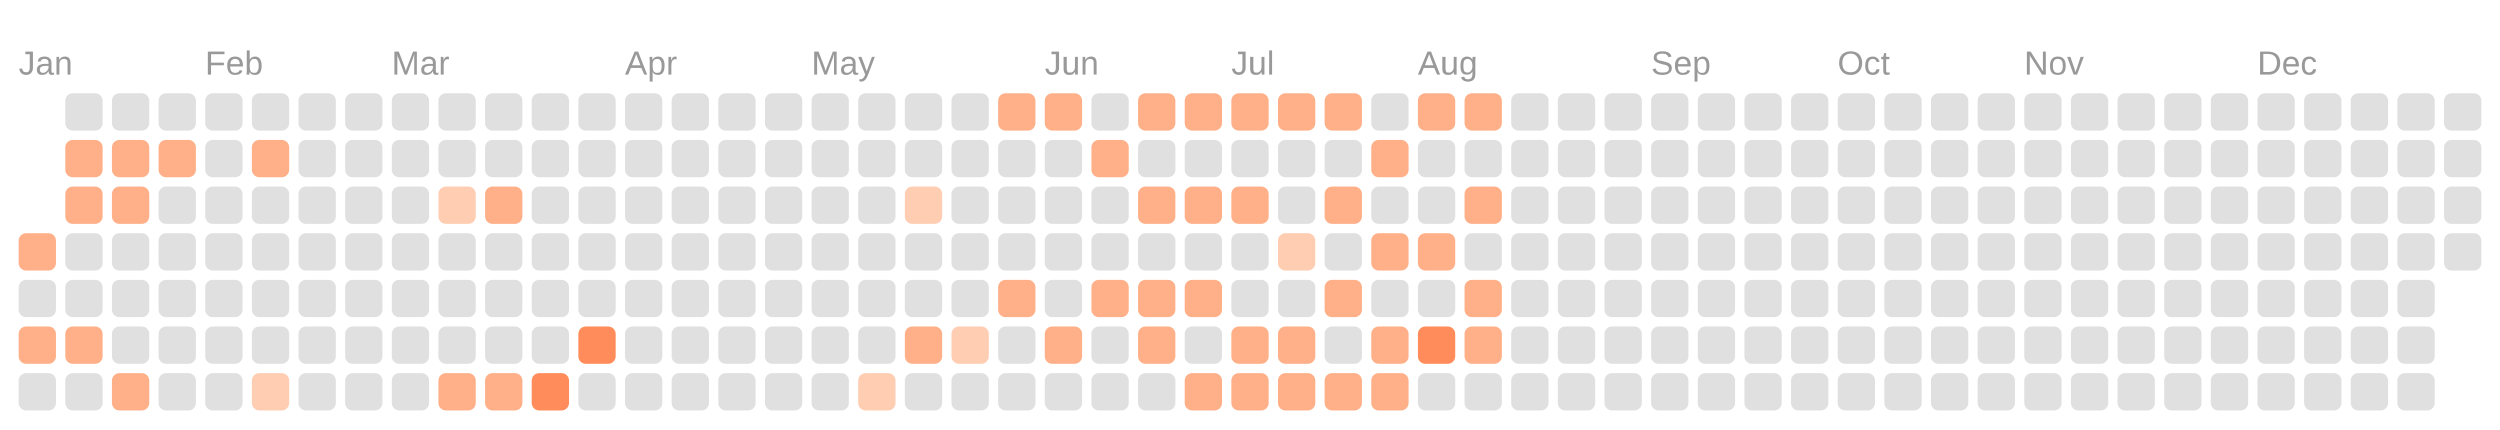
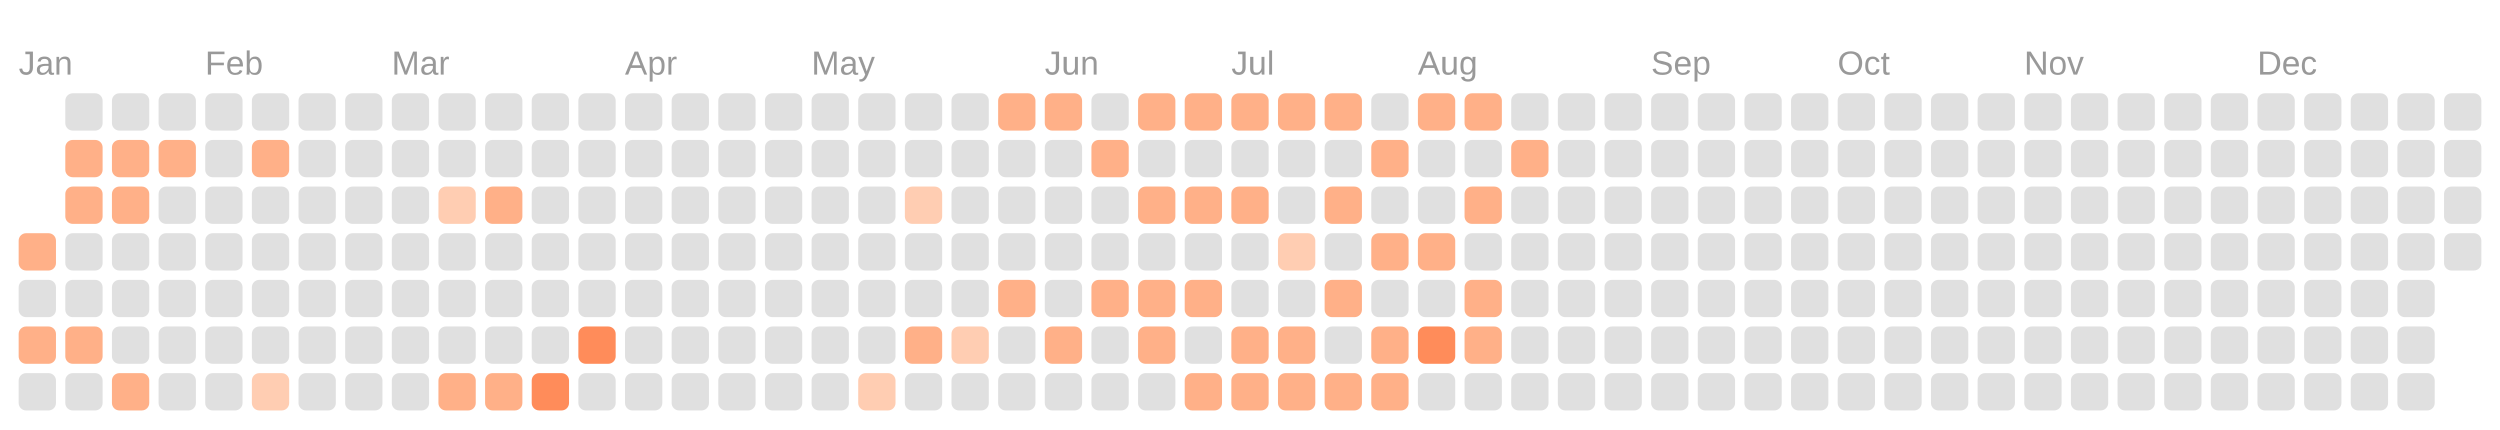
<svg xmlns="http://www.w3.org/2000/svg" viewBox="0 0 134.0 23.0">
  <rect fill="transparent" width="100%" height="100%" />
  <text fill="#999999" font-size="1.8" font-family="Arial" x="1" y="4">Jan</text>
  <text fill="#999999" font-size="1.8" font-family="Arial" x="11" y="4">Feb</text>
  <text fill="#999999" font-size="1.8" font-family="Arial" x="21" y="4">Mar</text>
  <text fill="#999999" font-size="1.8" font-family="Arial" x="33.5" y="4">Apr</text>
  <text fill="#999999" font-size="1.8" font-family="Arial" x="43.5" y="4">May</text>
  <text fill="#999999" font-size="1.8" font-family="Arial" x="56" y="4">Jun</text>
  <text fill="#999999" font-size="1.8" font-family="Arial" x="66" y="4">Jul</text>
  <text fill="#999999" font-size="1.8" font-family="Arial" x="76" y="4">Aug</text>
  <text fill="#999999" font-size="1.8" font-family="Arial" x="88.5" y="4">Sep</text>
  <text fill="#999999" font-size="1.8" font-family="Arial" x="98.5" y="4">Oct</text>
  <text fill="#999999" font-size="1.8" font-family="Arial" x="108.5" y="4">Nov</text>
  <text fill="#999999" font-size="1.8" font-family="Arial" x="121" y="4">Dec</text>
  <rect fill="#ffb088" width="2" height="2" x="1" y="12.5" rx="0.4" />
  <rect fill="#e0e0e0" width="2" height="2" x="1" y="15" rx="0.4" />
  <rect fill="#ffb088" width="2" height="2" x="1" y="17.5" rx="0.4" />
  <rect fill="#e0e0e0" width="2" height="2" x="1" y="20" rx="0.4" />
  <rect fill="#e0e0e0" width="2" height="2" x="3.5" y="5" rx="0.4" />
  <rect fill="#ffb088" width="2" height="2" x="3.5" y="7.5" rx="0.4" />
  <rect fill="#ffb088" width="2" height="2" x="3.5" y="10" rx="0.4" />
  <rect fill="#e0e0e0" width="2" height="2" x="3.5" y="12.5" rx="0.4" />
  <rect fill="#e0e0e0" width="2" height="2" x="3.5" y="15" rx="0.4" />
  <rect fill="#ffb088" width="2" height="2" x="3.5" y="17.5" rx="0.4" />
  <rect fill="#e0e0e0" width="2" height="2" x="3.5" y="20" rx="0.4" />
  <rect fill="#e0e0e0" width="2" height="2" x="6" y="5" rx="0.4" />
  <rect fill="#ffb088" width="2" height="2" x="6" y="7.5" rx="0.4" />
  <rect fill="#ffb088" width="2" height="2" x="6" y="10" rx="0.4" />
  <rect fill="#e0e0e0" width="2" height="2" x="6" y="12.5" rx="0.4" />
  <rect fill="#e0e0e0" width="2" height="2" x="6" y="15" rx="0.4" />
  <rect fill="#e0e0e0" width="2" height="2" x="6" y="17.5" rx="0.4" />
  <rect fill="#ffb088" width="2" height="2" x="6" y="20" rx="0.4" />
  <rect fill="#e0e0e0" width="2" height="2" x="8.5" y="5" rx="0.4" />
  <rect fill="#ffb088" width="2" height="2" x="8.5" y="7.5" rx="0.4" />
  <rect fill="#e0e0e0" width="2" height="2" x="8.5" y="10" rx="0.4" />
  <rect fill="#e0e0e0" width="2" height="2" x="8.5" y="12.5" rx="0.4" />
  <rect fill="#e0e0e0" width="2" height="2" x="8.5" y="15" rx="0.4" />
  <rect fill="#e0e0e0" width="2" height="2" x="8.5" y="17.5" rx="0.4" />
  <rect fill="#e0e0e0" width="2" height="2" x="8.5" y="20" rx="0.4" />
  <rect fill="#e0e0e0" width="2" height="2" x="11" y="5" rx="0.4" />
  <rect fill="#e0e0e0" width="2" height="2" x="11" y="7.5" rx="0.4" />
  <rect fill="#e0e0e0" width="2" height="2" x="11" y="10" rx="0.4" />
  <rect fill="#e0e0e0" width="2" height="2" x="11" y="12.5" rx="0.4" />
  <rect fill="#e0e0e0" width="2" height="2" x="11" y="15" rx="0.4" />
  <rect fill="#e0e0e0" width="2" height="2" x="11" y="17.5" rx="0.4" />
  <rect fill="#e0e0e0" width="2" height="2" x="11" y="20" rx="0.4" />
  <rect fill="#e0e0e0" width="2" height="2" x="13.5" y="5" rx="0.4" />
  <rect fill="#ffb088" width="2" height="2" x="13.5" y="7.5" rx="0.4" />
  <rect fill="#e0e0e0" width="2" height="2" x="13.5" y="10" rx="0.4" />
  <rect fill="#e0e0e0" width="2" height="2" x="13.5" y="12.5" rx="0.4" />
  <rect fill="#e0e0e0" width="2" height="2" x="13.5" y="15" rx="0.4" />
  <rect fill="#e0e0e0" width="2" height="2" x="13.5" y="17.5" rx="0.4" />
  <rect fill="#ffcdb2" width="2" height="2" x="13.5" y="20" rx="0.4" />
  <rect fill="#e0e0e0" width="2" height="2" x="16" y="5" rx="0.4" />
  <rect fill="#e0e0e0" width="2" height="2" x="16" y="7.5" rx="0.4" />
  <rect fill="#e0e0e0" width="2" height="2" x="16" y="10" rx="0.4" />
  <rect fill="#e0e0e0" width="2" height="2" x="16" y="12.5" rx="0.4" />
  <rect fill="#e0e0e0" width="2" height="2" x="16" y="15" rx="0.4" />
  <rect fill="#e0e0e0" width="2" height="2" x="16" y="17.5" rx="0.4" />
  <rect fill="#e0e0e0" width="2" height="2" x="16" y="20" rx="0.4" />
  <rect fill="#e0e0e0" width="2" height="2" x="18.5" y="5" rx="0.4" />
  <rect fill="#e0e0e0" width="2" height="2" x="18.5" y="7.5" rx="0.4" />
  <rect fill="#e0e0e0" width="2" height="2" x="18.5" y="10" rx="0.4" />
  <rect fill="#e0e0e0" width="2" height="2" x="18.5" y="12.5" rx="0.4" />
  <rect fill="#e0e0e0" width="2" height="2" x="18.5" y="15" rx="0.4" />
  <rect fill="#e0e0e0" width="2" height="2" x="18.5" y="17.5" rx="0.4" />
  <rect fill="#e0e0e0" width="2" height="2" x="18.5" y="20" rx="0.4" />
  <rect fill="#e0e0e0" width="2" height="2" x="21" y="5" rx="0.4" />
  <rect fill="#e0e0e0" width="2" height="2" x="21" y="7.5" rx="0.4" />
  <rect fill="#e0e0e0" width="2" height="2" x="21" y="10" rx="0.4" />
  <rect fill="#e0e0e0" width="2" height="2" x="21" y="12.5" rx="0.4" />
  <rect fill="#e0e0e0" width="2" height="2" x="21" y="15" rx="0.4" />
  <rect fill="#e0e0e0" width="2" height="2" x="21" y="17.5" rx="0.4" />
  <rect fill="#e0e0e0" width="2" height="2" x="21" y="20" rx="0.4" />
  <rect fill="#e0e0e0" width="2" height="2" x="23.5" y="5" rx="0.4" />
  <rect fill="#e0e0e0" width="2" height="2" x="23.5" y="7.5" rx="0.4" />
  <rect fill="#ffcdb2" width="2" height="2" x="23.5" y="10" rx="0.4" />
  <rect fill="#e0e0e0" width="2" height="2" x="23.5" y="12.5" rx="0.4" />
  <rect fill="#e0e0e0" width="2" height="2" x="23.5" y="15" rx="0.4" />
  <rect fill="#e0e0e0" width="2" height="2" x="23.5" y="17.5" rx="0.4" />
  <rect fill="#ffb088" width="2" height="2" x="23.5" y="20" rx="0.4" />
  <rect fill="#e0e0e0" width="2" height="2" x="26" y="5" rx="0.4" />
  <rect fill="#e0e0e0" width="2" height="2" x="26" y="7.5" rx="0.4" />
  <rect fill="#ffb088" width="2" height="2" x="26" y="10" rx="0.4" />
  <rect fill="#e0e0e0" width="2" height="2" x="26" y="12.5" rx="0.4" />
  <rect fill="#e0e0e0" width="2" height="2" x="26" y="15" rx="0.4" />
  <rect fill="#e0e0e0" width="2" height="2" x="26" y="17.5" rx="0.4" />
  <rect fill="#ffb088" width="2" height="2" x="26" y="20" rx="0.4" />
  <rect fill="#e0e0e0" width="2" height="2" x="28.5" y="5" rx="0.4" />
  <rect fill="#e0e0e0" width="2" height="2" x="28.5" y="7.5" rx="0.4" />
  <rect fill="#e0e0e0" width="2" height="2" x="28.5" y="10" rx="0.4" />
  <rect fill="#e0e0e0" width="2" height="2" x="28.5" y="12.5" rx="0.4" />
  <rect fill="#e0e0e0" width="2" height="2" x="28.5" y="15" rx="0.4" />
  <rect fill="#e0e0e0" width="2" height="2" x="28.5" y="17.5" rx="0.4" />
  <rect fill="#ff8c5a" width="2" height="2" x="28.5" y="20" rx="0.4" />
  <rect fill="#e0e0e0" width="2" height="2" x="31" y="5" rx="0.4" />
  <rect fill="#e0e0e0" width="2" height="2" x="31" y="7.5" rx="0.4" />
  <rect fill="#e0e0e0" width="2" height="2" x="31" y="10" rx="0.4" />
  <rect fill="#e0e0e0" width="2" height="2" x="31" y="12.5" rx="0.4" />
  <rect fill="#e0e0e0" width="2" height="2" x="31" y="15" rx="0.4" />
  <rect fill="#ff8c5a" width="2" height="2" x="31" y="17.5" rx="0.4" />
  <rect fill="#e0e0e0" width="2" height="2" x="31" y="20" rx="0.4" />
  <rect fill="#e0e0e0" width="2" height="2" x="33.5" y="5" rx="0.4" />
  <rect fill="#e0e0e0" width="2" height="2" x="33.5" y="7.5" rx="0.4" />
  <rect fill="#e0e0e0" width="2" height="2" x="33.5" y="10" rx="0.4" />
  <rect fill="#e0e0e0" width="2" height="2" x="33.5" y="12.5" rx="0.4" />
  <rect fill="#e0e0e0" width="2" height="2" x="33.5" y="15" rx="0.4" />
  <rect fill="#e0e0e0" width="2" height="2" x="33.5" y="17.5" rx="0.4" />
  <rect fill="#e0e0e0" width="2" height="2" x="33.5" y="20" rx="0.4" />
  <rect fill="#e0e0e0" width="2" height="2" x="36" y="5" rx="0.4" />
  <rect fill="#e0e0e0" width="2" height="2" x="36" y="7.5" rx="0.4" />
  <rect fill="#e0e0e0" width="2" height="2" x="36" y="10" rx="0.4" />
  <rect fill="#e0e0e0" width="2" height="2" x="36" y="12.5" rx="0.4" />
  <rect fill="#e0e0e0" width="2" height="2" x="36" y="15" rx="0.4" />
  <rect fill="#e0e0e0" width="2" height="2" x="36" y="17.5" rx="0.4" />
  <rect fill="#e0e0e0" width="2" height="2" x="36" y="20" rx="0.4" />
  <rect fill="#e0e0e0" width="2" height="2" x="38.5" y="5" rx="0.4" />
  <rect fill="#e0e0e0" width="2" height="2" x="38.5" y="7.5" rx="0.4" />
  <rect fill="#e0e0e0" width="2" height="2" x="38.5" y="10" rx="0.4" />
  <rect fill="#e0e0e0" width="2" height="2" x="38.5" y="12.5" rx="0.4" />
  <rect fill="#e0e0e0" width="2" height="2" x="38.5" y="15" rx="0.4" />
  <rect fill="#e0e0e0" width="2" height="2" x="38.5" y="17.5" rx="0.4" />
  <rect fill="#e0e0e0" width="2" height="2" x="38.5" y="20" rx="0.4" />
  <rect fill="#e0e0e0" width="2" height="2" x="41" y="5" rx="0.4" />
  <rect fill="#e0e0e0" width="2" height="2" x="41" y="7.5" rx="0.4" />
  <rect fill="#e0e0e0" width="2" height="2" x="41" y="10" rx="0.4" />
  <rect fill="#e0e0e0" width="2" height="2" x="41" y="12.5" rx="0.4" />
  <rect fill="#e0e0e0" width="2" height="2" x="41" y="15" rx="0.4" />
  <rect fill="#e0e0e0" width="2" height="2" x="41" y="17.5" rx="0.4" />
  <rect fill="#e0e0e0" width="2" height="2" x="41" y="20" rx="0.4" />
  <rect fill="#e0e0e0" width="2" height="2" x="43.5" y="5" rx="0.4" />
  <rect fill="#e0e0e0" width="2" height="2" x="43.5" y="7.5" rx="0.4" />
  <rect fill="#e0e0e0" width="2" height="2" x="43.5" y="10" rx="0.4" />
  <rect fill="#e0e0e0" width="2" height="2" x="43.5" y="12.5" rx="0.4" />
  <rect fill="#e0e0e0" width="2" height="2" x="43.5" y="15" rx="0.4" />
  <rect fill="#e0e0e0" width="2" height="2" x="43.5" y="17.5" rx="0.4" />
  <rect fill="#e0e0e0" width="2" height="2" x="43.5" y="20" rx="0.4" />
  <rect fill="#e0e0e0" width="2" height="2" x="46" y="5" rx="0.4" />
  <rect fill="#e0e0e0" width="2" height="2" x="46" y="7.5" rx="0.4" />
  <rect fill="#e0e0e0" width="2" height="2" x="46" y="10" rx="0.4" />
  <rect fill="#e0e0e0" width="2" height="2" x="46" y="12.5" rx="0.4" />
  <rect fill="#e0e0e0" width="2" height="2" x="46" y="15" rx="0.4" />
  <rect fill="#e0e0e0" width="2" height="2" x="46" y="17.5" rx="0.4" />
  <rect fill="#ffcdb2" width="2" height="2" x="46" y="20" rx="0.4" />
  <rect fill="#e0e0e0" width="2" height="2" x="48.5" y="5" rx="0.4" />
  <rect fill="#e0e0e0" width="2" height="2" x="48.5" y="7.5" rx="0.4" />
  <rect fill="#ffcdb2" width="2" height="2" x="48.5" y="10" rx="0.4" />
  <rect fill="#e0e0e0" width="2" height="2" x="48.5" y="12.5" rx="0.4" />
  <rect fill="#e0e0e0" width="2" height="2" x="48.5" y="15" rx="0.4" />
  <rect fill="#ffb088" width="2" height="2" x="48.5" y="17.5" rx="0.4" />
  <rect fill="#e0e0e0" width="2" height="2" x="48.5" y="20" rx="0.4" />
  <rect fill="#e0e0e0" width="2" height="2" x="51" y="5" rx="0.4" />
  <rect fill="#e0e0e0" width="2" height="2" x="51" y="7.5" rx="0.4" />
  <rect fill="#e0e0e0" width="2" height="2" x="51" y="10" rx="0.4" />
  <rect fill="#e0e0e0" width="2" height="2" x="51" y="12.5" rx="0.4" />
  <rect fill="#e0e0e0" width="2" height="2" x="51" y="15" rx="0.4" />
  <rect fill="#ffcdb2" width="2" height="2" x="51" y="17.5" rx="0.4" />
  <rect fill="#e0e0e0" width="2" height="2" x="51" y="20" rx="0.4" />
  <rect fill="#ffb088" width="2" height="2" x="53.5" y="5" rx="0.4" />
  <rect fill="#e0e0e0" width="2" height="2" x="53.5" y="7.5" rx="0.4" />
  <rect fill="#e0e0e0" width="2" height="2" x="53.5" y="10" rx="0.4" />
  <rect fill="#e0e0e0" width="2" height="2" x="53.5" y="12.5" rx="0.4" />
  <rect fill="#ffb088" width="2" height="2" x="53.5" y="15" rx="0.4" />
  <rect fill="#e0e0e0" width="2" height="2" x="53.5" y="17.5" rx="0.4" />
  <rect fill="#e0e0e0" width="2" height="2" x="53.5" y="20" rx="0.4" />
  <rect fill="#ffb088" width="2" height="2" x="56" y="5" rx="0.4" />
  <rect fill="#e0e0e0" width="2" height="2" x="56" y="7.5" rx="0.4" />
  <rect fill="#e0e0e0" width="2" height="2" x="56" y="10" rx="0.4" />
  <rect fill="#e0e0e0" width="2" height="2" x="56" y="12.5" rx="0.4" />
  <rect fill="#e0e0e0" width="2" height="2" x="56" y="15" rx="0.4" />
  <rect fill="#ffb088" width="2" height="2" x="56" y="17.5" rx="0.4" />
  <rect fill="#e0e0e0" width="2" height="2" x="56" y="20" rx="0.4" />
  <rect fill="#e0e0e0" width="2" height="2" x="58.5" y="5" rx="0.4" />
  <rect fill="#ffb088" width="2" height="2" x="58.5" y="7.5" rx="0.4" />
  <rect fill="#e0e0e0" width="2" height="2" x="58.5" y="10" rx="0.4" />
  <rect fill="#e0e0e0" width="2" height="2" x="58.5" y="12.5" rx="0.4" />
  <rect fill="#ffb088" width="2" height="2" x="58.5" y="15" rx="0.4" />
  <rect fill="#e0e0e0" width="2" height="2" x="58.5" y="17.5" rx="0.4" />
  <rect fill="#e0e0e0" width="2" height="2" x="58.5" y="20" rx="0.4" />
  <rect fill="#ffb088" width="2" height="2" x="61" y="5" rx="0.4" />
  <rect fill="#e0e0e0" width="2" height="2" x="61" y="7.5" rx="0.4" />
  <rect fill="#ffb088" width="2" height="2" x="61" y="10" rx="0.4" />
  <rect fill="#e0e0e0" width="2" height="2" x="61" y="12.5" rx="0.4" />
  <rect fill="#ffb088" width="2" height="2" x="61" y="15" rx="0.4" />
  <rect fill="#ffb088" width="2" height="2" x="61" y="17.5" rx="0.4" />
  <rect fill="#e0e0e0" width="2" height="2" x="61" y="20" rx="0.4" />
  <rect fill="#ffb088" width="2" height="2" x="63.5" y="5" rx="0.4" />
  <rect fill="#e0e0e0" width="2" height="2" x="63.5" y="7.5" rx="0.4" />
  <rect fill="#ffb088" width="2" height="2" x="63.5" y="10" rx="0.4" />
  <rect fill="#e0e0e0" width="2" height="2" x="63.5" y="12.5" rx="0.4" />
  <rect fill="#ffb088" width="2" height="2" x="63.5" y="15" rx="0.4" />
  <rect fill="#e0e0e0" width="2" height="2" x="63.5" y="17.5" rx="0.4" />
  <rect fill="#ffb088" width="2" height="2" x="63.5" y="20" rx="0.4" />
  <rect fill="#ffb088" width="2" height="2" x="66" y="5" rx="0.4" />
  <rect fill="#e0e0e0" width="2" height="2" x="66" y="7.5" rx="0.4" />
  <rect fill="#ffb088" width="2" height="2" x="66" y="10" rx="0.4" />
  <rect fill="#e0e0e0" width="2" height="2" x="66" y="12.5" rx="0.4" />
  <rect fill="#e0e0e0" width="2" height="2" x="66" y="15" rx="0.4" />
  <rect fill="#ffb088" width="2" height="2" x="66" y="17.5" rx="0.4" />
  <rect fill="#ffb088" width="2" height="2" x="66" y="20" rx="0.4" />
  <rect fill="#ffb088" width="2" height="2" x="68.5" y="5" rx="0.4" />
  <rect fill="#e0e0e0" width="2" height="2" x="68.5" y="7.5" rx="0.4" />
  <rect fill="#e0e0e0" width="2" height="2" x="68.5" y="10" rx="0.4" />
  <rect fill="#ffcdb2" width="2" height="2" x="68.5" y="12.5" rx="0.4" />
  <rect fill="#e0e0e0" width="2" height="2" x="68.5" y="15" rx="0.4" />
  <rect fill="#ffb088" width="2" height="2" x="68.5" y="17.5" rx="0.4" />
  <rect fill="#ffb088" width="2" height="2" x="68.5" y="20" rx="0.4" />
  <rect fill="#ffb088" width="2" height="2" x="71" y="5" rx="0.4" />
  <rect fill="#e0e0e0" width="2" height="2" x="71" y="7.5" rx="0.4" />
  <rect fill="#ffb088" width="2" height="2" x="71" y="10" rx="0.4" />
  <rect fill="#e0e0e0" width="2" height="2" x="71" y="12.5" rx="0.4" />
  <rect fill="#ffb088" width="2" height="2" x="71" y="15" rx="0.4" />
  <rect fill="#e0e0e0" width="2" height="2" x="71" y="17.5" rx="0.4" />
  <rect fill="#ffb088" width="2" height="2" x="71" y="20" rx="0.4" />
  <rect fill="#e0e0e0" width="2" height="2" x="73.5" y="5" rx="0.4" />
  <rect fill="#ffb088" width="2" height="2" x="73.5" y="7.5" rx="0.4" />
  <rect fill="#e0e0e0" width="2" height="2" x="73.5" y="10" rx="0.4" />
  <rect fill="#ffb088" width="2" height="2" x="73.5" y="12.5" rx="0.4" />
  <rect fill="#e0e0e0" width="2" height="2" x="73.5" y="15" rx="0.4" />
  <rect fill="#ffb088" width="2" height="2" x="73.5" y="17.5" rx="0.4" />
  <rect fill="#ffb088" width="2" height="2" x="73.5" y="20" rx="0.4" />
  <rect fill="#ffb088" width="2" height="2" x="76" y="5" rx="0.4" />
  <rect fill="#e0e0e0" width="2" height="2" x="76" y="7.5" rx="0.4" />
  <rect fill="#e0e0e0" width="2" height="2" x="76" y="10" rx="0.4" />
  <rect fill="#ffb088" width="2" height="2" x="76" y="12.5" rx="0.4" />
  <rect fill="#e0e0e0" width="2" height="2" x="76" y="15" rx="0.4" />
  <rect fill="#ff8c5a" width="2" height="2" x="76" y="17.5" rx="0.4" />
  <rect fill="#e0e0e0" width="2" height="2" x="76" y="20" rx="0.4" />
  <rect fill="#ffb088" width="2" height="2" x="78.5" y="5" rx="0.4" />
  <rect fill="#e0e0e0" width="2" height="2" x="78.5" y="7.5" rx="0.4" />
  <rect fill="#ffb088" width="2" height="2" x="78.5" y="10" rx="0.4" />
  <rect fill="#e0e0e0" width="2" height="2" x="78.5" y="12.5" rx="0.4" />
  <rect fill="#ffb088" width="2" height="2" x="78.5" y="15" rx="0.4" />
  <rect fill="#ffb088" width="2" height="2" x="78.5" y="17.5" rx="0.4" />
  <rect fill="#e0e0e0" width="2" height="2" x="78.5" y="20" rx="0.4" />
  <rect fill="#e0e0e0" width="2" height="2" x="81" y="5" rx="0.4" />
-   <rect fill="#e0e0e0" width="2" height="2" x="81" y="7.5" rx="0.4" />
+   <rect fill="#ffb088" width="2" height="2" x="81" y="7.5" rx="0.4" />
  <rect fill="#e0e0e0" width="2" height="2" x="81" y="10" rx="0.4" />
  <rect fill="#e0e0e0" width="2" height="2" x="81" y="12.5" rx="0.4" />
  <rect fill="#e0e0e0" width="2" height="2" x="81" y="15" rx="0.4" />
  <rect fill="#e0e0e0" width="2" height="2" x="81" y="17.5" rx="0.4" />
  <rect fill="#e0e0e0" width="2" height="2" x="81" y="20" rx="0.4" />
  <rect fill="#e0e0e0" width="2" height="2" x="83.5" y="5" rx="0.4" />
  <rect fill="#e0e0e0" width="2" height="2" x="83.5" y="7.5" rx="0.4" />
  <rect fill="#e0e0e0" width="2" height="2" x="83.5" y="10" rx="0.4" />
  <rect fill="#e0e0e0" width="2" height="2" x="83.5" y="12.5" rx="0.4" />
  <rect fill="#e0e0e0" width="2" height="2" x="83.5" y="15" rx="0.4" />
  <rect fill="#e0e0e0" width="2" height="2" x="83.5" y="17.5" rx="0.4" />
  <rect fill="#e0e0e0" width="2" height="2" x="83.5" y="20" rx="0.4" />
  <rect fill="#e0e0e0" width="2" height="2" x="86" y="5" rx="0.4" />
  <rect fill="#e0e0e0" width="2" height="2" x="86" y="7.5" rx="0.4" />
  <rect fill="#e0e0e0" width="2" height="2" x="86" y="10" rx="0.4" />
  <rect fill="#e0e0e0" width="2" height="2" x="86" y="12.5" rx="0.4" />
  <rect fill="#e0e0e0" width="2" height="2" x="86" y="15" rx="0.4" />
  <rect fill="#e0e0e0" width="2" height="2" x="86" y="17.5" rx="0.4" />
  <rect fill="#e0e0e0" width="2" height="2" x="86" y="20" rx="0.4" />
  <rect fill="#e0e0e0" width="2" height="2" x="88.5" y="5" rx="0.4" />
  <rect fill="#e0e0e0" width="2" height="2" x="88.5" y="7.5" rx="0.4" />
  <rect fill="#e0e0e0" width="2" height="2" x="88.5" y="10" rx="0.4" />
  <rect fill="#e0e0e0" width="2" height="2" x="88.5" y="12.5" rx="0.4" />
  <rect fill="#e0e0e0" width="2" height="2" x="88.5" y="15" rx="0.4" />
  <rect fill="#e0e0e0" width="2" height="2" x="88.5" y="17.5" rx="0.4" />
  <rect fill="#e0e0e0" width="2" height="2" x="88.5" y="20" rx="0.4" />
  <rect fill="#e0e0e0" width="2" height="2" x="91" y="5" rx="0.4" />
  <rect fill="#e0e0e0" width="2" height="2" x="91" y="7.5" rx="0.4" />
  <rect fill="#e0e0e0" width="2" height="2" x="91" y="10" rx="0.4" />
  <rect fill="#e0e0e0" width="2" height="2" x="91" y="12.5" rx="0.4" />
  <rect fill="#e0e0e0" width="2" height="2" x="91" y="15" rx="0.4" />
  <rect fill="#e0e0e0" width="2" height="2" x="91" y="17.5" rx="0.4" />
  <rect fill="#e0e0e0" width="2" height="2" x="91" y="20" rx="0.4" />
  <rect fill="#e0e0e0" width="2" height="2" x="93.5" y="5" rx="0.4" />
  <rect fill="#e0e0e0" width="2" height="2" x="93.5" y="7.5" rx="0.4" />
  <rect fill="#e0e0e0" width="2" height="2" x="93.5" y="10" rx="0.4" />
  <rect fill="#e0e0e0" width="2" height="2" x="93.5" y="12.5" rx="0.4" />
  <rect fill="#e0e0e0" width="2" height="2" x="93.5" y="15" rx="0.4" />
  <rect fill="#e0e0e0" width="2" height="2" x="93.5" y="17.5" rx="0.4" />
  <rect fill="#e0e0e0" width="2" height="2" x="93.5" y="20" rx="0.4" />
  <rect fill="#e0e0e0" width="2" height="2" x="96" y="5" rx="0.4" />
  <rect fill="#e0e0e0" width="2" height="2" x="96" y="7.5" rx="0.4" />
  <rect fill="#e0e0e0" width="2" height="2" x="96" y="10" rx="0.4" />
  <rect fill="#e0e0e0" width="2" height="2" x="96" y="12.5" rx="0.4" />
  <rect fill="#e0e0e0" width="2" height="2" x="96" y="15" rx="0.4" />
  <rect fill="#e0e0e0" width="2" height="2" x="96" y="17.5" rx="0.4" />
  <rect fill="#e0e0e0" width="2" height="2" x="96" y="20" rx="0.4" />
  <rect fill="#e0e0e0" width="2" height="2" x="98.5" y="5" rx="0.4" />
  <rect fill="#e0e0e0" width="2" height="2" x="98.5" y="7.5" rx="0.4" />
  <rect fill="#e0e0e0" width="2" height="2" x="98.5" y="10" rx="0.4" />
  <rect fill="#e0e0e0" width="2" height="2" x="98.5" y="12.5" rx="0.4" />
  <rect fill="#e0e0e0" width="2" height="2" x="98.5" y="15" rx="0.4" />
  <rect fill="#e0e0e0" width="2" height="2" x="98.5" y="17.5" rx="0.4" />
  <rect fill="#e0e0e0" width="2" height="2" x="98.5" y="20" rx="0.4" />
  <rect fill="#e0e0e0" width="2" height="2" x="101" y="5" rx="0.4" />
  <rect fill="#e0e0e0" width="2" height="2" x="101" y="7.5" rx="0.4" />
  <rect fill="#e0e0e0" width="2" height="2" x="101" y="10" rx="0.4" />
  <rect fill="#e0e0e0" width="2" height="2" x="101" y="12.5" rx="0.4" />
  <rect fill="#e0e0e0" width="2" height="2" x="101" y="15" rx="0.4" />
  <rect fill="#e0e0e0" width="2" height="2" x="101" y="17.5" rx="0.4" />
  <rect fill="#e0e0e0" width="2" height="2" x="101" y="20" rx="0.4" />
  <rect fill="#e0e0e0" width="2" height="2" x="103.5" y="5" rx="0.4" />
  <rect fill="#e0e0e0" width="2" height="2" x="103.5" y="7.5" rx="0.4" />
  <rect fill="#e0e0e0" width="2" height="2" x="103.5" y="10" rx="0.4" />
  <rect fill="#e0e0e0" width="2" height="2" x="103.5" y="12.5" rx="0.4" />
  <rect fill="#e0e0e0" width="2" height="2" x="103.5" y="15" rx="0.4" />
  <rect fill="#e0e0e0" width="2" height="2" x="103.5" y="17.5" rx="0.4" />
  <rect fill="#e0e0e0" width="2" height="2" x="103.5" y="20" rx="0.4" />
  <rect fill="#e0e0e0" width="2" height="2" x="106" y="5" rx="0.4" />
  <rect fill="#e0e0e0" width="2" height="2" x="106" y="7.5" rx="0.4" />
  <rect fill="#e0e0e0" width="2" height="2" x="106" y="10" rx="0.4" />
  <rect fill="#e0e0e0" width="2" height="2" x="106" y="12.5" rx="0.4" />
  <rect fill="#e0e0e0" width="2" height="2" x="106" y="15" rx="0.4" />
  <rect fill="#e0e0e0" width="2" height="2" x="106" y="17.5" rx="0.4" />
  <rect fill="#e0e0e0" width="2" height="2" x="106" y="20" rx="0.4" />
  <rect fill="#e0e0e0" width="2" height="2" x="108.5" y="5" rx="0.4" />
  <rect fill="#e0e0e0" width="2" height="2" x="108.5" y="7.5" rx="0.4" />
  <rect fill="#e0e0e0" width="2" height="2" x="108.5" y="10" rx="0.4" />
  <rect fill="#e0e0e0" width="2" height="2" x="108.5" y="12.5" rx="0.4" />
  <rect fill="#e0e0e0" width="2" height="2" x="108.5" y="15" rx="0.4" />
  <rect fill="#e0e0e0" width="2" height="2" x="108.5" y="17.5" rx="0.4" />
  <rect fill="#e0e0e0" width="2" height="2" x="108.5" y="20" rx="0.4" />
  <rect fill="#e0e0e0" width="2" height="2" x="111" y="5" rx="0.4" />
  <rect fill="#e0e0e0" width="2" height="2" x="111" y="7.5" rx="0.4" />
  <rect fill="#e0e0e0" width="2" height="2" x="111" y="10" rx="0.4" />
  <rect fill="#e0e0e0" width="2" height="2" x="111" y="12.5" rx="0.4" />
  <rect fill="#e0e0e0" width="2" height="2" x="111" y="15" rx="0.4" />
  <rect fill="#e0e0e0" width="2" height="2" x="111" y="17.5" rx="0.4" />
  <rect fill="#e0e0e0" width="2" height="2" x="111" y="20" rx="0.4" />
  <rect fill="#e0e0e0" width="2" height="2" x="113.5" y="5" rx="0.4" />
  <rect fill="#e0e0e0" width="2" height="2" x="113.5" y="7.5" rx="0.4" />
  <rect fill="#e0e0e0" width="2" height="2" x="113.5" y="10" rx="0.4" />
  <rect fill="#e0e0e0" width="2" height="2" x="113.5" y="12.5" rx="0.4" />
  <rect fill="#e0e0e0" width="2" height="2" x="113.5" y="15" rx="0.4" />
  <rect fill="#e0e0e0" width="2" height="2" x="113.5" y="17.5" rx="0.4" />
  <rect fill="#e0e0e0" width="2" height="2" x="113.5" y="20" rx="0.4" />
  <rect fill="#e0e0e0" width="2" height="2" x="116" y="5" rx="0.4" />
  <rect fill="#e0e0e0" width="2" height="2" x="116" y="7.5" rx="0.4" />
  <rect fill="#e0e0e0" width="2" height="2" x="116" y="10" rx="0.4" />
  <rect fill="#e0e0e0" width="2" height="2" x="116" y="12.5" rx="0.4" />
  <rect fill="#e0e0e0" width="2" height="2" x="116" y="15" rx="0.4" />
  <rect fill="#e0e0e0" width="2" height="2" x="116" y="17.5" rx="0.4" />
  <rect fill="#e0e0e0" width="2" height="2" x="116" y="20" rx="0.4" />
  <rect fill="#e0e0e0" width="2" height="2" x="118.5" y="5" rx="0.4" />
  <rect fill="#e0e0e0" width="2" height="2" x="118.5" y="7.5" rx="0.4" />
  <rect fill="#e0e0e0" width="2" height="2" x="118.5" y="10" rx="0.4" />
  <rect fill="#e0e0e0" width="2" height="2" x="118.5" y="12.5" rx="0.4" />
  <rect fill="#e0e0e0" width="2" height="2" x="118.5" y="15" rx="0.4" />
  <rect fill="#e0e0e0" width="2" height="2" x="118.5" y="17.5" rx="0.4" />
  <rect fill="#e0e0e0" width="2" height="2" x="118.5" y="20" rx="0.4" />
  <rect fill="#e0e0e0" width="2" height="2" x="121" y="5" rx="0.4" />
  <rect fill="#e0e0e0" width="2" height="2" x="121" y="7.5" rx="0.4" />
  <rect fill="#e0e0e0" width="2" height="2" x="121" y="10" rx="0.4" />
  <rect fill="#e0e0e0" width="2" height="2" x="121" y="12.5" rx="0.4" />
  <rect fill="#e0e0e0" width="2" height="2" x="121" y="15" rx="0.4" />
  <rect fill="#e0e0e0" width="2" height="2" x="121" y="17.5" rx="0.4" />
  <rect fill="#e0e0e0" width="2" height="2" x="121" y="20" rx="0.4" />
  <rect fill="#e0e0e0" width="2" height="2" x="123.5" y="5" rx="0.4" />
  <rect fill="#e0e0e0" width="2" height="2" x="123.5" y="7.5" rx="0.4" />
  <rect fill="#e0e0e0" width="2" height="2" x="123.5" y="10" rx="0.4" />
  <rect fill="#e0e0e0" width="2" height="2" x="123.5" y="12.5" rx="0.4" />
  <rect fill="#e0e0e0" width="2" height="2" x="123.5" y="15" rx="0.4" />
  <rect fill="#e0e0e0" width="2" height="2" x="123.5" y="17.5" rx="0.4" />
  <rect fill="#e0e0e0" width="2" height="2" x="123.5" y="20" rx="0.4" />
  <rect fill="#e0e0e0" width="2" height="2" x="126" y="5" rx="0.4" />
  <rect fill="#e0e0e0" width="2" height="2" x="126" y="7.5" rx="0.4" />
  <rect fill="#e0e0e0" width="2" height="2" x="126" y="10" rx="0.4" />
  <rect fill="#e0e0e0" width="2" height="2" x="126" y="12.5" rx="0.4" />
  <rect fill="#e0e0e0" width="2" height="2" x="126" y="15" rx="0.4" />
  <rect fill="#e0e0e0" width="2" height="2" x="126" y="17.5" rx="0.4" />
  <rect fill="#e0e0e0" width="2" height="2" x="126" y="20" rx="0.4" />
  <rect fill="#e0e0e0" width="2" height="2" x="128.5" y="5" rx="0.4" />
  <rect fill="#e0e0e0" width="2" height="2" x="128.5" y="7.5" rx="0.4" />
  <rect fill="#e0e0e0" width="2" height="2" x="128.5" y="10" rx="0.4" />
  <rect fill="#e0e0e0" width="2" height="2" x="128.5" y="12.5" rx="0.4" />
  <rect fill="#e0e0e0" width="2" height="2" x="128.5" y="15" rx="0.4" />
  <rect fill="#e0e0e0" width="2" height="2" x="128.5" y="17.5" rx="0.4" />
  <rect fill="#e0e0e0" width="2" height="2" x="128.5" y="20" rx="0.4" />
  <rect fill="#e0e0e0" width="2" height="2" x="131" y="5" rx="0.4" />
  <rect fill="#e0e0e0" width="2" height="2" x="131" y="7.5" rx="0.4" />
  <rect fill="#e0e0e0" width="2" height="2" x="131" y="10" rx="0.4" />
  <rect fill="#e0e0e0" width="2" height="2" x="131" y="12.5" rx="0.4" />
</svg>
